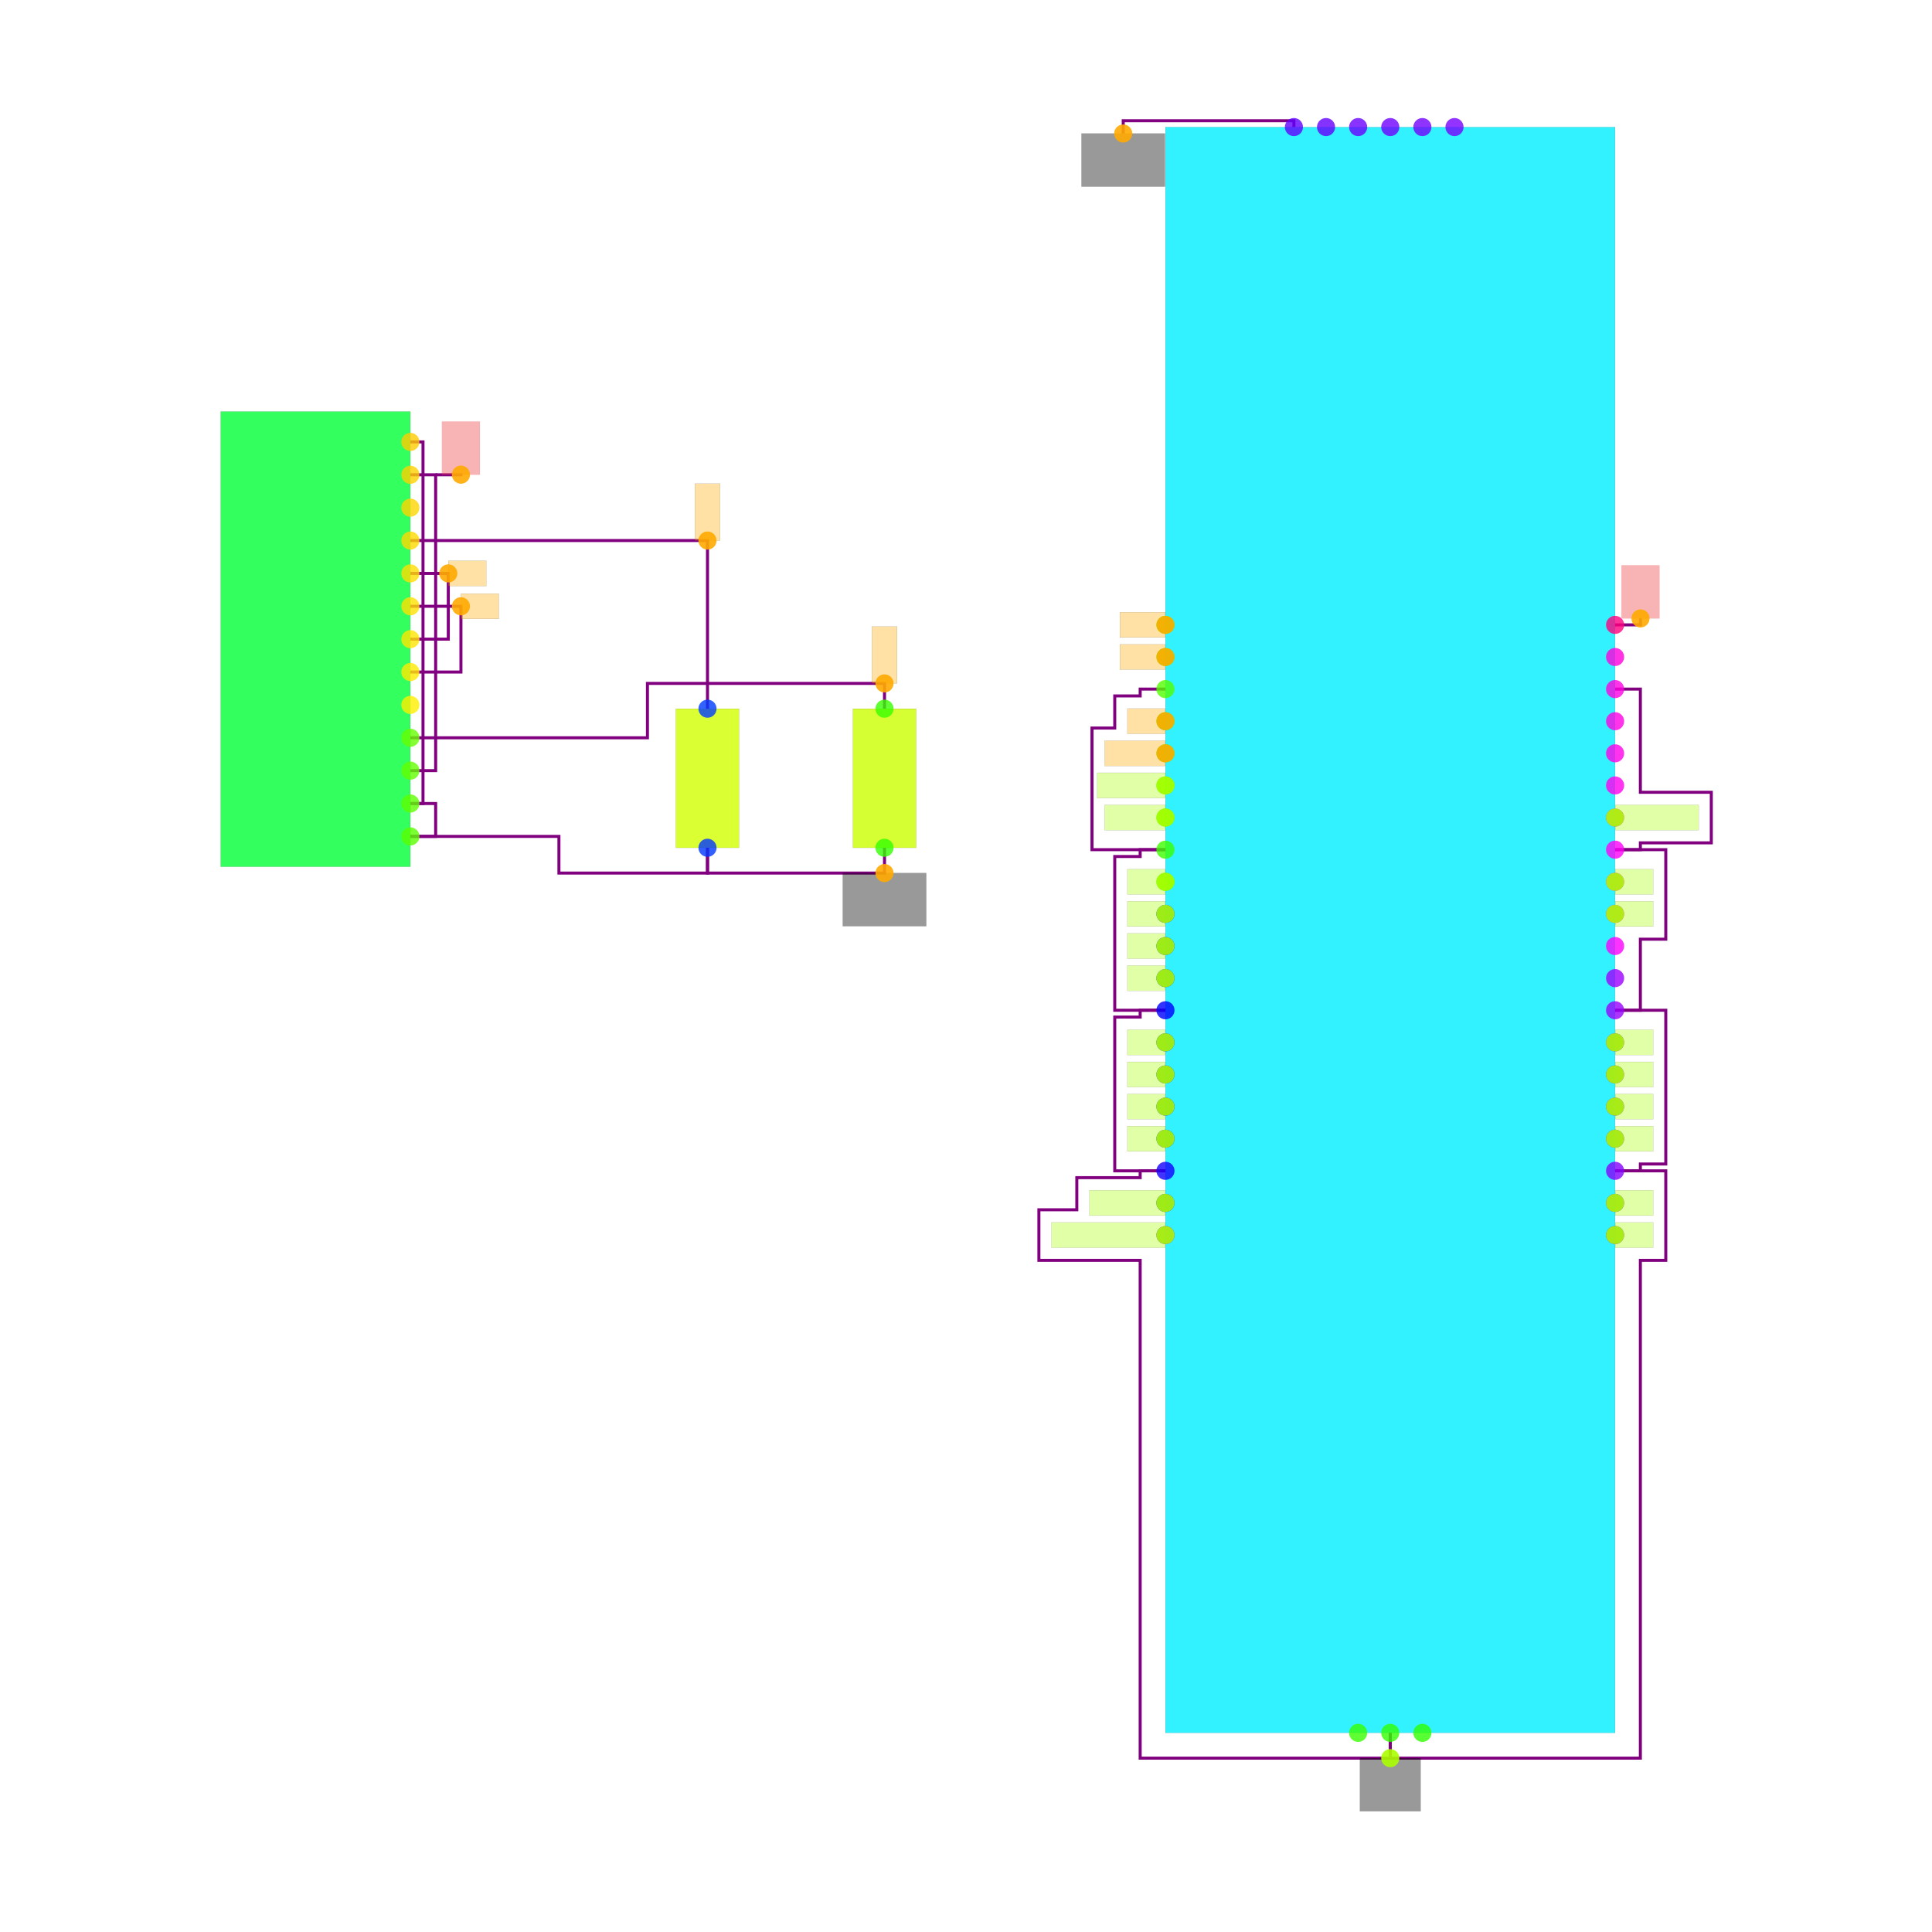
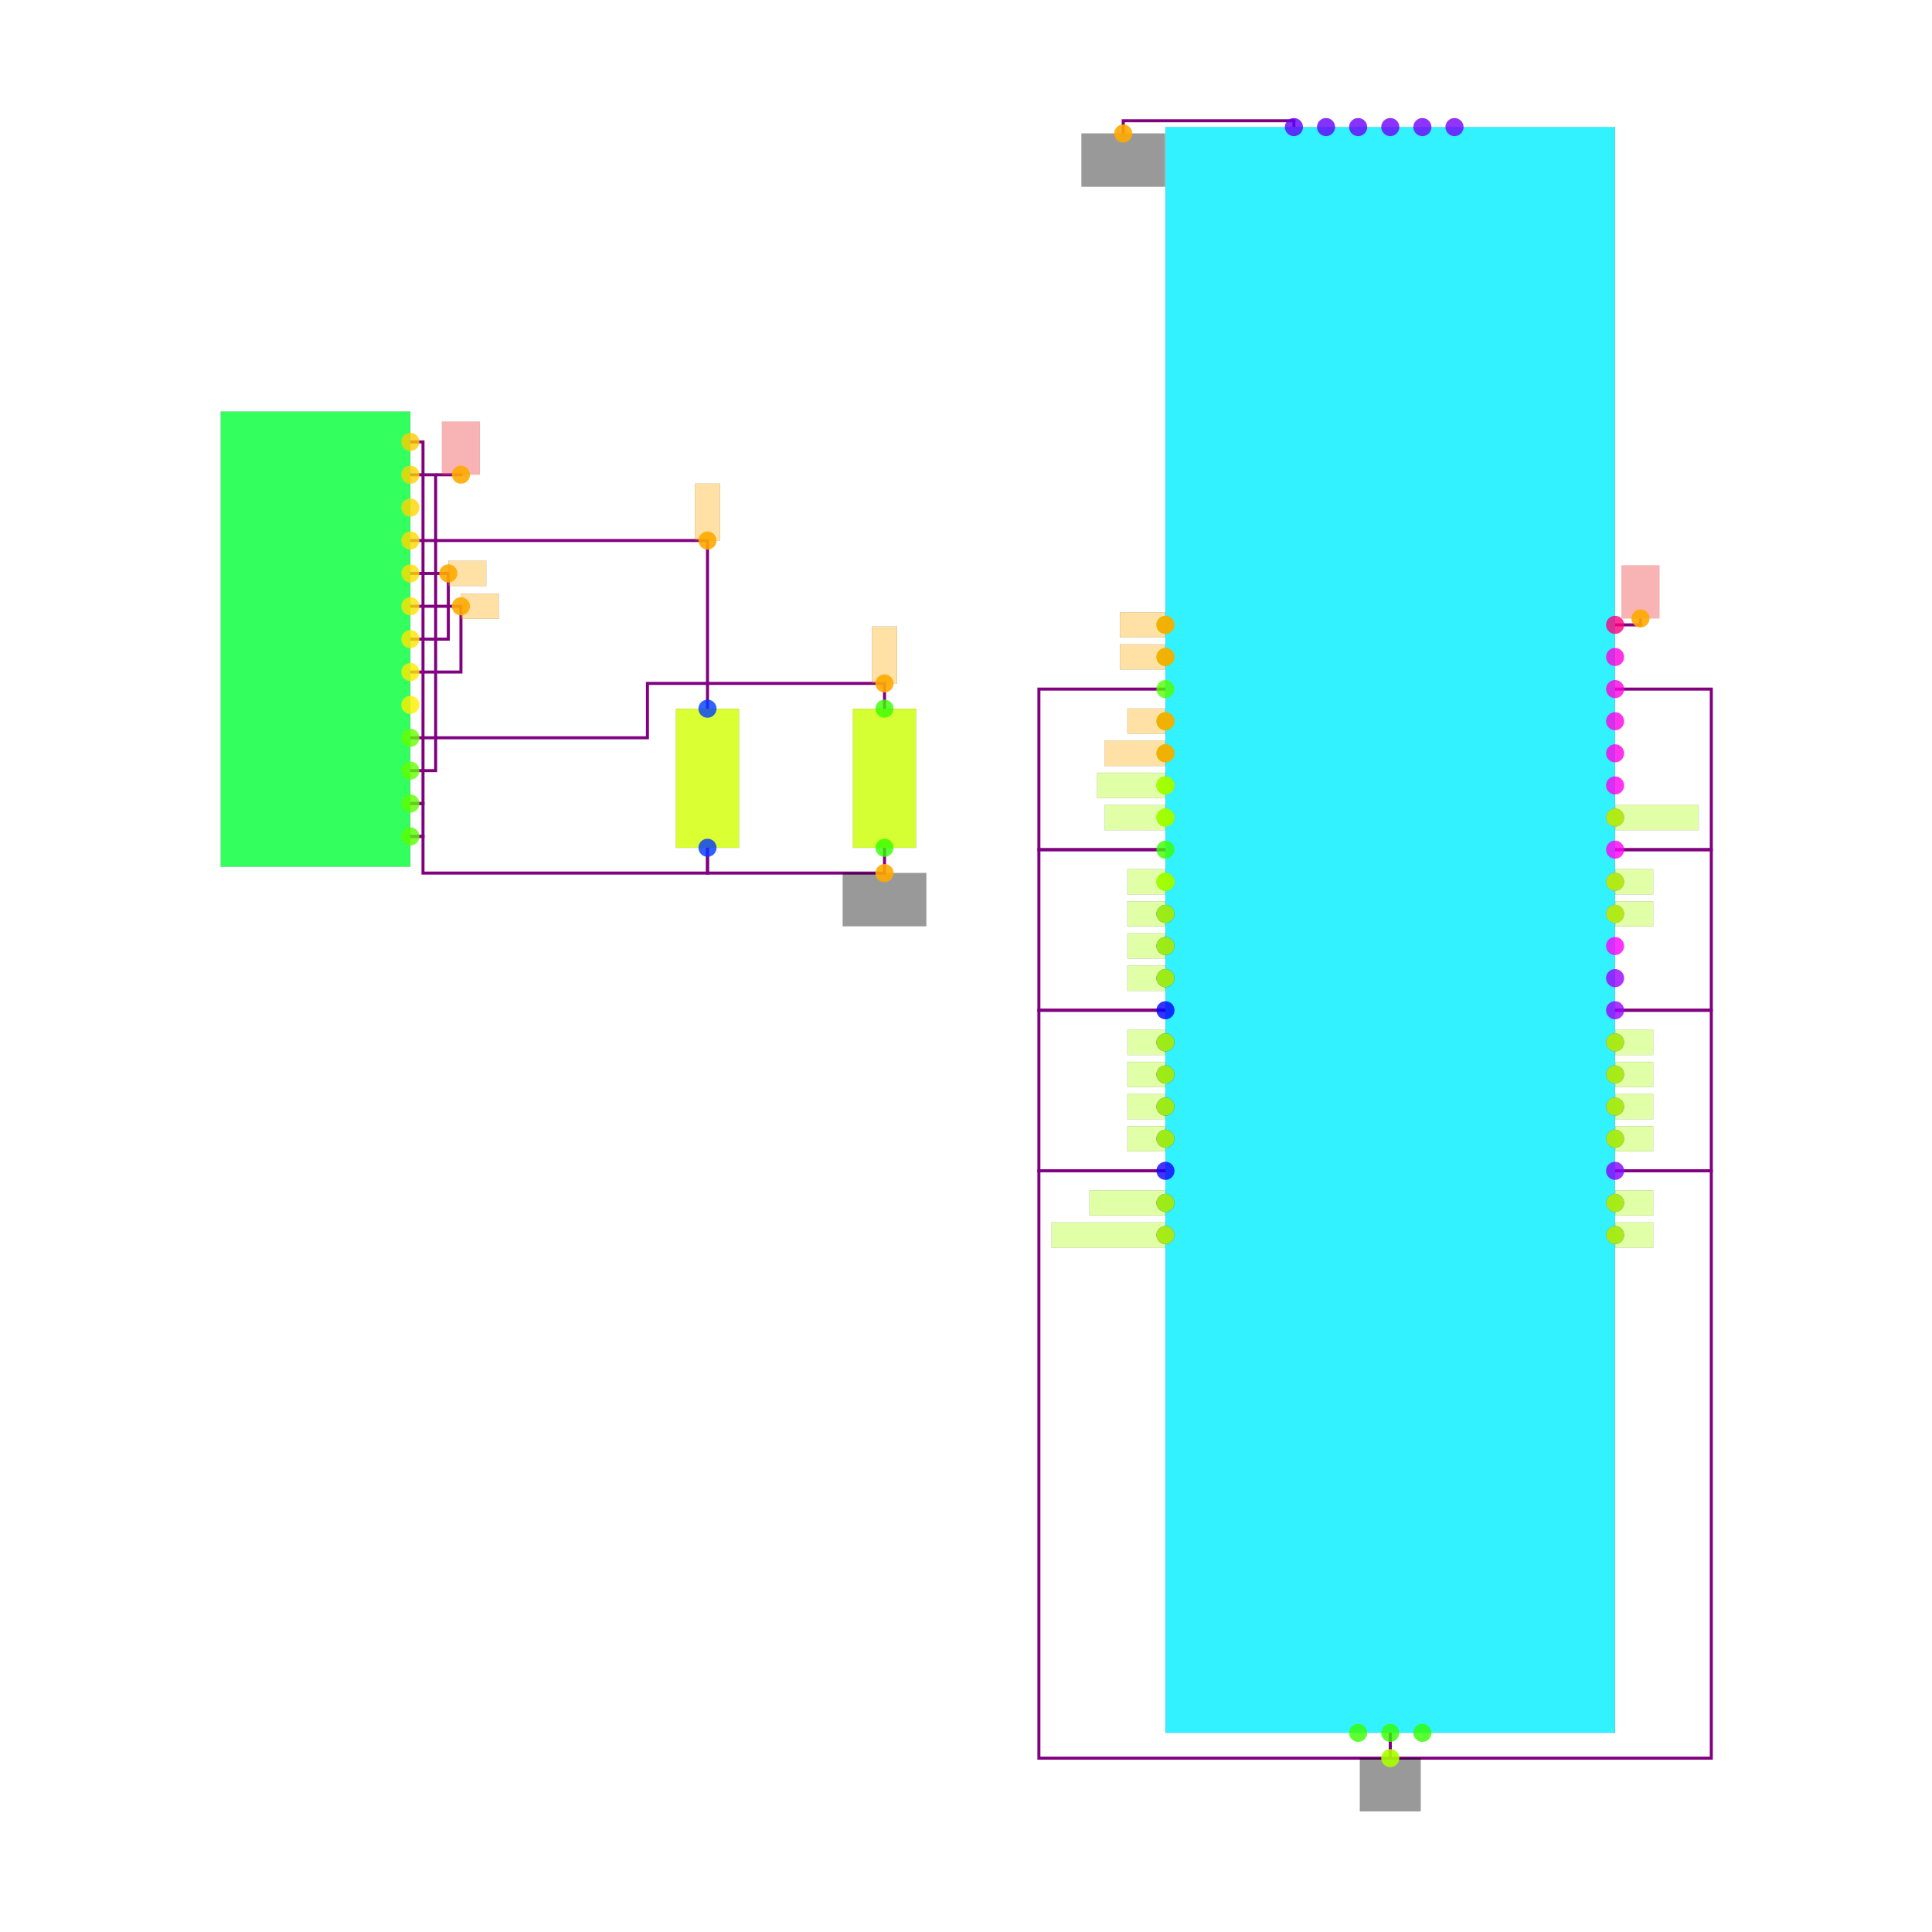
<svg xmlns="http://www.w3.org/2000/svg" width="640" height="640" viewBox="0 0 640 640">
  <rect width="100%" height="100%" fill="white" />
  <g>
    <polyline data-points="-7.75,3.08 -5.4,3.08 -5.4,1.75" data-type="line" data-label="" points="135.937,179.058 234.366,179.058 234.366,234.764" fill="none" stroke="purple" stroke-width="1px" />
  </g>
  <g>
    <polyline data-points="-7.75,1.52 -5.875,1.52 -5.875,1.95 -4,1.95 -4,1.75" data-type="line" data-label="" points="135.937,244.398 214.471,244.398 214.471,226.387 293.005,226.387 293.005,234.764" fill="none" stroke="purple" stroke-width="1px" />
  </g>
  <g>
    <polyline data-points="-4,0.6499999999999999 -4,0.44999999999999973 -5.4,0.44999999999999973 -5.4,0.6499999999999999" data-type="line" data-label="" points="293.005,280.838 293.005,289.215 234.366,289.215 234.366,280.838" fill="none" stroke="purple" stroke-width="1px" />
  </g>
  <g>
-     <polyline data-points="-7.75,0.74 -6.575,0.74 -6.575,0.4499999999999999 -5.4,0.4499999999999999 -5.4,0.6499999999999999" data-type="line" data-label="" points="135.937,277.068 185.152,277.068 185.152,289.215 234.366,289.215 234.366,280.838" fill="none" stroke="purple" stroke-width="1px" />
-   </g>
-   <g>
-     <polyline data-points="-7.75,1 -7.55,1 -7.55,0.74 -7.75,0.74" data-type="line" data-label="" points="135.937,266.178 144.314,266.178 144.314,277.068 135.937,277.068" fill="none" stroke="purple" stroke-width="1px" />
+     <polyline data-points="-7.75,0.74 -7.65,0.74 -7.65,0.4499999999999999 -5.4,0.4499999999999999 -5.4,0.6499999999999999" data-type="line" data-label="" points="135.937,277.068 140.126,277.068 140.126,289.215 234.366,289.215 234.366,280.838" fill="none" stroke="purple" stroke-width="1px" />
+   </g>
+   <g>
+     <polyline data-points="-7.75,1 -7.65,1 -7.65,0.74 -7.75,0.74" data-type="line" data-label="" points="135.937,266.178 140.126,266.178 140.126,277.068 135.937,277.068" fill="none" stroke="purple" stroke-width="1px" />
  </g>
  <g>
    <polyline data-points="-7.75,3.86 -7.65,3.86 -7.65,1 -7.75,1" data-type="line" data-label="" points="135.937,146.387 140.126,146.387 140.126,266.178 135.937,266.178" fill="none" stroke="purple" stroke-width="1px" />
  </g>
  <g>
    <polyline data-points="-7.75,3.6 -7.55,3.6 -7.55,1.26 -7.75,1.26" data-type="line" data-label="" points="135.937,157.277 144.314,157.277 144.314,255.288 135.937,255.288" fill="none" stroke="purple" stroke-width="1px" />
  </g>
  <g>
    <polyline data-points="-7.75,2.82 -7.45,2.82 -7.45,2.3 -7.75,2.3" data-type="line" data-label="" points="135.937,189.948 148.503,189.948 148.503,211.728 135.937,211.728" fill="none" stroke="purple" stroke-width="1px" />
  </g>
  <g>
    <polyline data-points="-7.75,2.56 -7.3500000000000005,2.56 -7.3500000000000005,2.04 -7.75,2.04" data-type="line" data-label="" points="135.937,200.838 152.691,200.838 152.691,222.618 135.937,222.618" fill="none" stroke="purple" stroke-width="1px" />
  </g>
  <g>
-     <polyline data-points="-1.778,-1.905 -2.179,-1.905 -2.179,-0.6890000000000001 -1.978,-0.6890000000000001 -1.978,-0.635 -1.778,-0.635" data-type="line" data-label="" points="386.073,387.853 369.277,387.853 369.277,336.921 377.696,336.921 377.696,334.66 386.073,334.66" fill="none" stroke="purple" stroke-width="1px" />
-   </g>
-   <g>
-     <polyline data-points="-1.778,0.635 -1.978,0.635 -1.978,0.581 -2.179,0.581 -2.179,-0.635 -1.778,-0.635" data-type="line" data-label="" points="386.073,281.466 377.696,281.466 377.696,283.728 369.277,283.728 369.277,334.66 386.073,334.66" fill="none" stroke="purple" stroke-width="1px" />
-   </g>
-   <g>
-     <polyline data-points="-1.778,1.905 -1.978,1.905 -1.978,1.8510000000000002 -2.179,1.8510000000000002 -2.179,1.5970000000000002 -2.3589999999999995,1.5970000000000002 -2.3589999999999995,0.635 -1.778,0.635" data-type="line" data-label="" points="386.073,228.272 377.696,228.272 377.696,230.534 369.277,230.534 369.277,241.173 361.738,241.173 361.738,281.466 386.073,281.466" fill="none" stroke="purple" stroke-width="1px" />
-   </g>
-   <g>
-     <polyline data-points="0,-6.35 0,-6.55 -1.978,-6.55 -1.978,-2.613 -2.7790000000000004,-2.613 -2.7790000000000004,-2.2129999999999996 -2.4789999999999996,-2.2129999999999996 -2.4789999999999996,-1.9589999999999996 -1.978,-1.9589999999999996 -1.978,-1.905 -1.778,-1.905" data-type="line" data-label="" points="460.545,574.031 460.545,582.408 377.696,582.408 377.696,417.508 344.147,417.508 344.147,400.754 356.712,400.754 356.712,390.115 377.696,390.115 377.696,387.853 386.073,387.853" fill="none" stroke="purple" stroke-width="1px" />
-   </g>
-   <g>
-     <polyline data-points="1.7780000000000005,-1.9050000000000011 2.179,-1.9050000000000011 2.179,-2.613 1.9779999999999998,-2.613 1.9779999999999998,-6.55 0,-6.55 0,-6.35" data-type="line" data-label="" points="535.016,387.853 551.812,387.853 551.812,417.508 543.393,417.508 543.393,582.408 460.545,582.408 460.545,574.031" fill="none" stroke="purple" stroke-width="1px" />
-   </g>
-   <g>
-     <polyline data-points="1.778,-0.635 2.179,-0.635 2.179,-1.8510000000000002 1.978,-1.8510000000000002 1.978,-1.905 1.778,-1.905" data-type="line" data-label="" points="535.016,334.66 551.812,334.66 551.812,385.592 543.393,385.592 543.393,387.853 535.016,387.853" fill="none" stroke="purple" stroke-width="1px" />
-   </g>
-   <g>
-     <polyline data-points="1.778,0.635 2.179,0.635 2.179,-0.07300000000000001 1.978,-0.07300000000000001 1.978,-0.635 1.778,-0.635" data-type="line" data-label="" points="535.016,281.466 551.812,281.466 551.812,311.12 543.393,311.12 543.393,334.66 535.016,334.66" fill="none" stroke="purple" stroke-width="1px" />
-   </g>
-   <g>
-     <polyline data-points="1.778,1.905 1.978,1.905 1.978,1.089 2.539,1.089 2.539,0.6890000000000001 1.978,0.6890000000000001 1.978,0.635 1.778,0.635" data-type="line" data-label="" points="535.016,228.272 543.393,228.272 543.393,262.45 566.89,262.45 566.89,279.204 543.393,279.204 543.393,281.466 535.016,281.466" fill="none" stroke="purple" stroke-width="1px" />
+     <polyline data-points="-1.778,-1.905 -2.7790000000000004,-1.905 -2.7790000000000004,-0.635 -1.778,-0.635" data-type="line" data-label="" points="386.073,387.853 344.147,387.853 344.147,334.66 386.073,334.66" fill="none" stroke="purple" stroke-width="1px" />
+   </g>
+   <g>
+     <polyline data-points="-1.778,0.635 -2.7790000000000004,0.635 -2.7790000000000004,-0.635 -1.778,-0.635" data-type="line" data-label="" points="386.073,281.466 344.147,281.466 344.147,334.66 386.073,334.66" fill="none" stroke="purple" stroke-width="1px" />
+   </g>
+   <g>
+     <polyline data-points="-1.778,1.905 -2.7790000000000004,1.905 -2.7790000000000004,0.635 -1.778,0.635" data-type="line" data-label="" points="386.073,228.272 344.147,228.272 344.147,281.466 386.073,281.466" fill="none" stroke="purple" stroke-width="1px" />
+   </g>
+   <g>
+     <polyline data-points="0,-6.35 0,-6.55 -2.7790000000000004,-6.55 -2.7790000000000004,-1.905 -1.778,-1.905" data-type="line" data-label="" points="460.545,574.031 460.545,582.408 344.147,582.408 344.147,387.853 386.073,387.853" fill="none" stroke="purple" stroke-width="1px" />
+   </g>
+   <g>
+     <polyline data-points="1.7780000000000005,-1.9050000000000011 2.539,-1.9050000000000011 2.539,-6.55 0,-6.55 0,-6.35" data-type="line" data-label="" points="535.016,387.853 566.89,387.853 566.89,582.408 460.545,582.408 460.545,574.031" fill="none" stroke="purple" stroke-width="1px" />
+   </g>
+   <g>
+     <polyline data-points="1.778,-0.635 2.539,-0.635 2.539,-1.905 1.778,-1.905" data-type="line" data-label="" points="535.016,334.66 566.89,334.66 566.89,387.853 535.016,387.853" fill="none" stroke="purple" stroke-width="1px" />
+   </g>
+   <g>
+     <polyline data-points="1.778,0.635 2.539,0.635 2.539,-0.635 1.778,-0.635" data-type="line" data-label="" points="535.016,281.466 566.89,281.466 566.89,334.66 535.016,334.66" fill="none" stroke="purple" stroke-width="1px" />
+   </g>
+   <g>
+     <polyline data-points="1.778,1.905 2.539,1.905 2.539,0.635 1.778,0.635" data-type="line" data-label="" points="535.016,228.272 566.89,228.272 566.89,281.466 535.016,281.466" fill="none" stroke="purple" stroke-width="1px" />
  </g>
  <g>
    <polyline data-points="-7.55,3.6 -7.35,3.6 -7.35,3.601" data-type="line" data-label="" points="144.314,157.277 152.691,157.277 152.691,157.236" fill="none" stroke="purple" stroke-width="1px" />
  </g>
  <g>
    <polyline data-points="1.778,2.413 1.9789999999999999,2.413 1.9789999999999999,2.4639999999999995" data-type="line" data-label="" points="535.016,206.995 543.435,206.995 543.435,204.859" fill="none" stroke="purple" stroke-width="1px" />
  </g>
  <g>
    <polyline data-points="-0.762,6.35 -0.762,6.3999999999999995 -2.112,6.3999999999999995 -2.112,6.2989999999999995" data-type="line" data-label="" points="428.628,42.094 428.628,40 372.084,40 372.084,44.23" fill="none" stroke="purple" stroke-width="1px" />
  </g>
  <g>
    <rect data-type="rect" data-label="J2" data-x="0" data-y="0" x="386.073" y="42.094" width="148.942" height="531.937" fill="hsl(184, 100%, 50%, 0.8)" stroke="black" stroke-width="0.024" />
  </g>
  <g>
    <rect data-type="rect" data-label="USB1" data-x="-8.5" data-y="2.3" x="73.11" y="136.335" width="62.827" height="150.785" fill="hsl(133, 100%, 50%, 0.8)" stroke="black" stroke-width="0.024" />
  </g>
  <g>
    <rect data-type="rect" data-label="R1" data-x="-5.4" data-y="1.2" x="223.895" y="234.764" width="20.942" height="46.073" fill="hsl(71, 100%, 50%, 0.8)" stroke="black" stroke-width="0.024" />
  </g>
  <g>
    <rect data-type="rect" data-label="R2" data-x="-4" data-y="1.2" x="282.534" y="234.764" width="20.942" height="46.073" fill="hsl(72, 100%, 50%, 0.8)" stroke="black" stroke-width="0.024" />
  </g>
  <g>
    <rect data-type="rect" data-label="netId: SDA globalConnNetId: connectivity_net6" data-x="-1.9589999999999999" data-y="2.413" x="370.953" y="202.806" width="15.079" height="8.377" fill="hsl(40, 100%, 50%, 0.35)" stroke="black" stroke-width="0.024" />
  </g>
  <g>
    <rect data-type="rect" data-label="netId: SCL globalConnNetId: connectivity_net7" data-x="-1.9589999999999999" data-y="2.159" x="370.953" y="213.445" width="15.079" height="8.377" fill="hsl(40, 100%, 50%, 0.35)" stroke="black" stroke-width="0.024" />
  </g>
  <g>
    <rect data-type="rect" data-label="netId: GND globalConnNetId: connectivity_net31" data-x="0" data-y="-6.76" x="450.492" y="582.408" width="20.105" height="17.592" fill="#00000066" stroke="#000000" stroke-width="0.024" />
  </g>
  <g>
    <rect data-type="rect" data-label="netId: UP globalConnNetId: connectivity_net8" data-x="-1.9289999999999998" data-y="1.651" x="373.466" y="234.723" width="12.565" height="8.377" fill="hsl(40, 100%, 50%, 0.35)" stroke="black" stroke-width="0.024" />
  </g>
  <g>
    <rect data-type="rect" data-label="netId: DOWN globalConnNetId: connectivity_net9" data-x="-2.0189999999999997" data-y="1.397" x="365.927" y="245.361" width="20.105" height="8.377" fill="hsl(40, 100%, 50%, 0.35)" stroke="black" stroke-width="0.024" />
  </g>
  <g>
    <rect data-type="rect" data-label="netId: RIGHT globalConnNetId: connectivity_net10" data-x="-2.049" data-y="1.143" x="363.414" y="256" width="22.618" height="8.377" fill="hsl(80, 100%, 50%, 0.35)" stroke="black" stroke-width="0.024" />
  </g>
  <g>
    <rect data-type="rect" data-label="netId: LEFT globalConnNetId: connectivity_net11" data-x="-2.0189999999999997" data-y="0.889" x="365.927" y="266.639" width="20.105" height="8.377" fill="hsl(80, 100%, 50%, 0.35)" stroke="black" stroke-width="0.024" />
  </g>
  <g>
    <rect data-type="rect" data-label="netId: B1 globalConnNetId: connectivity_net12" data-x="-1.9289999999999998" data-y="0.381" x="373.466" y="287.916" width="12.565" height="8.377" fill="hsl(80, 100%, 50%, 0.35)" stroke="black" stroke-width="0.024" />
  </g>
  <g>
    <rect data-type="rect" data-label="netId: B2 globalConnNetId: connectivity_net13" data-x="-1.9289999999999998" data-y="0.127" x="373.466" y="298.555" width="12.565" height="8.377" fill="hsl(80, 100%, 50%, 0.35)" stroke="black" stroke-width="0.024" />
  </g>
  <g>
    <rect data-type="rect" data-label="netId: R2 globalConnNetId: connectivity_net14" data-x="-1.9289999999999998" data-y="-0.127" x="373.466" y="309.194" width="12.565" height="8.377" fill="hsl(80, 100%, 50%, 0.35)" stroke="black" stroke-width="0.024" />
  </g>
  <g>
    <rect data-type="rect" data-label="netId: L2 globalConnNetId: connectivity_net15" data-x="-1.9289999999999998" data-y="-0.381" x="373.466" y="319.832" width="12.565" height="8.377" fill="hsl(80, 100%, 50%, 0.35)" stroke="black" stroke-width="0.024" />
  </g>
  <g>
    <rect data-type="rect" data-label="netId: B3 globalConnNetId: connectivity_net16" data-x="-1.9289999999999998" data-y="-0.889" x="373.466" y="341.11" width="12.565" height="8.377" fill="hsl(80, 100%, 50%, 0.35)" stroke="black" stroke-width="0.024" />
  </g>
  <g>
    <rect data-type="rect" data-label="netId: B4 globalConnNetId: connectivity_net17" data-x="-1.9289999999999998" data-y="-1.143" x="373.466" y="351.749" width="12.565" height="8.377" fill="hsl(80, 100%, 50%, 0.35)" stroke="black" stroke-width="0.024" />
  </g>
  <g>
    <rect data-type="rect" data-label="netId: R1 globalConnNetId: connectivity_net18" data-x="-1.9289999999999998" data-y="-1.397" x="373.466" y="362.387" width="12.565" height="8.377" fill="hsl(80, 100%, 50%, 0.35)" stroke="black" stroke-width="0.024" />
  </g>
  <g>
    <rect data-type="rect" data-label="netId: L1 globalConnNetId: connectivity_net19" data-x="-1.9289999999999998" data-y="-1.651" x="373.466" y="373.026" width="12.565" height="8.377" fill="hsl(80, 100%, 50%, 0.35)" stroke="black" stroke-width="0.024" />
  </g>
  <g>
    <rect data-type="rect" data-label="netId: TURBO globalConnNetId: connectivity_net20" data-x="-2.0789999999999997" data-y="-2.159" x="360.901" y="394.304" width="25.131" height="8.377" fill="hsl(80, 100%, 50%, 0.35)" stroke="black" stroke-width="0.024" />
  </g>
  <g>
    <rect data-type="rect" data-label="netId: LED-TURBO globalConnNetId: connectivity_net21" data-x="-2.229" data-y="-2.413" x="348.335" y="404.942" width="37.696" height="8.377" fill="hsl(80, 100%, 50%, 0.35)" stroke="black" stroke-width="0.024" />
  </g>
  <g>
    <rect data-type="rect" data-label="netId: S1 globalConnNetId: connectivity_net22" data-x="1.9289999999999998" data-y="-2.413" x="535.058" y="404.942" width="12.565" height="8.377" fill="hsl(80, 100%, 50%, 0.35)" stroke="black" stroke-width="0.024" />
  </g>
  <g>
    <rect data-type="rect" data-label="netId: S2 globalConnNetId: connectivity_net23" data-x="1.9289999999999998" data-y="-2.159" x="535.058" y="394.304" width="12.565" height="8.377" fill="hsl(80, 100%, 50%, 0.35)" stroke="black" stroke-width="0.024" />
  </g>
  <g>
    <rect data-type="rect" data-label="netId: L3 globalConnNetId: connectivity_net24" data-x="1.9289999999999998" data-y="-1.651" x="535.058" y="373.026" width="12.565" height="8.377" fill="hsl(80, 100%, 50%, 0.35)" stroke="black" stroke-width="0.024" />
  </g>
  <g>
    <rect data-type="rect" data-label="netId: R3 globalConnNetId: connectivity_net25" data-x="1.9289999999999998" data-y="-1.397" x="535.058" y="362.387" width="12.565" height="8.377" fill="hsl(80, 100%, 50%, 0.35)" stroke="black" stroke-width="0.024" />
  </g>
  <g>
    <rect data-type="rect" data-label="netId: A1 globalConnNetId: connectivity_net26" data-x="1.9289999999999998" data-y="-1.143" x="535.058" y="351.749" width="12.565" height="8.377" fill="hsl(80, 100%, 50%, 0.35)" stroke="black" stroke-width="0.024" />
  </g>
  <g>
    <rect data-type="rect" data-label="netId: A2 globalConnNetId: connectivity_net27" data-x="1.9289999999999998" data-y="-0.889" x="535.058" y="341.11" width="12.565" height="8.377" fill="hsl(80, 100%, 50%, 0.35)" stroke="black" stroke-width="0.024" />
  </g>
  <g>
    <rect data-type="rect" data-label="netId: R5 globalConnNetId: connectivity_net28" data-x="1.9289999999999998" data-y="0.127" x="535.058" y="298.555" width="12.565" height="8.377" fill="hsl(80, 100%, 50%, 0.35)" stroke="black" stroke-width="0.024" />
  </g>
  <g>
    <rect data-type="rect" data-label="netId: L5 globalConnNetId: connectivity_net29" data-x="1.9289999999999998" data-y="0.381" x="535.058" y="287.916" width="12.565" height="8.377" fill="hsl(80, 100%, 50%, 0.35)" stroke="black" stroke-width="0.024" />
  </g>
  <g>
    <rect data-type="rect" data-label="netId: LED-RGB globalConnNetId: connectivity_net30" data-x="2.109" data-y="0.889" x="535.058" y="266.639" width="27.644" height="8.377" fill="hsl(80, 100%, 50%, 0.35)" stroke="black" stroke-width="0.024" />
  </g>
  <g>
    <rect data-type="rect" data-label="netId: V5 globalConnNetId: connectivity_net3" data-x="-7.35" data-y="3.811" x="146.408" y="139.644" width="12.565" height="17.592" fill="#ef444466" stroke="#ef4444" stroke-width="0.024" />
  </g>
  <g>
    <rect data-type="rect" data-label="netId: V5 globalConnNetId: connectivity_net3" data-x="1.9789999999999999" data-y="2.6739999999999995" x="537.152" y="187.267" width="12.565" height="17.592" fill="#ef444466" stroke="#ef4444" stroke-width="0.024" />
  </g>
  <g>
    <rect data-type="rect" data-label="netId: GNDPWR globalConnNetId: connectivity_net2" data-x="-4" data-y="0.23999999999999974" x="279.183" y="289.215" width="27.644" height="17.592" fill="#00000066" stroke="#000000" stroke-width="0.024" />
  </g>
  <g>
    <rect data-type="rect" data-label="netId: GNDPWR globalConnNetId: connectivity_net2" data-x="-2.112" data-y="6.0889999999999995" x="358.262" y="44.23" width="27.644" height="17.592" fill="#00000066" stroke="#000000" stroke-width="0.024" />
  </g>
  <g>
    <rect data-type="rect" data-label="netId: USB1.CC1 to R1.1 globalConnNetId: connectivity_net0" data-x="-5.4" data-y="3.305" x="230.178" y="160.209" width="8.377" height="18.848" fill="hsl(40, 100%, 50%, 0.35)" stroke="black" stroke-width="0.024" />
  </g>
  <g>
    <rect data-type="rect" data-label="netId: D- globalConnNetId: connectivity_net4" data-x="-7.3" data-y="2.82" x="148.503" y="185.759" width="12.565" height="8.377" fill="hsl(40, 100%, 50%, 0.35)" stroke="black" stroke-width="0.024" />
  </g>
  <g>
    <rect data-type="rect" data-label="netId: D+ globalConnNetId: connectivity_net5" data-x="-7.2" data-y="2.56" x="152.691" y="196.649" width="12.565" height="8.377" fill="hsl(40, 100%, 50%, 0.35)" stroke="black" stroke-width="0.024" />
  </g>
  <g>
    <rect data-type="rect" data-label="netId: USB1.CC2 to R2.1 globalConnNetId: connectivity_net1" data-x="-4" data-y="2.175" x="288.817" y="207.539" width="8.377" height="18.848" fill="hsl(40, 100%, 50%, 0.35)" stroke="black" stroke-width="0.024" />
  </g>
  <g>
    <circle data-type="point" data-label="J2.1 x-" data-x="-1.778" data-y="2.413" cx="386.073" cy="206.995" r="3" fill="hsl(99, 100%, 50%, 0.8)" />
  </g>
  <g>
    <circle data-type="point" data-label="J2.2 x-" data-x="-1.778" data-y="2.159" cx="386.073" cy="217.634" r="3" fill="hsl(100, 100%, 50%, 0.8)" />
  </g>
  <g>
    <circle data-type="point" data-label="J2.3 x-" data-x="-1.778" data-y="1.905" cx="386.073" cy="228.272" r="3" fill="hsl(101, 100%, 50%, 0.8)" />
  </g>
  <g>
    <circle data-type="point" data-label="J2.4 x-" data-x="-1.778" data-y="1.651" cx="386.073" cy="238.911" r="3" fill="hsl(102, 100%, 50%, 0.8)" />
  </g>
  <g>
    <circle data-type="point" data-label="J2.5 x-" data-x="-1.778" data-y="1.397" cx="386.073" cy="249.55" r="3" fill="hsl(103, 100%, 50%, 0.8)" />
  </g>
  <g>
    <circle data-type="point" data-label="J2.6 x-" data-x="-1.778" data-y="1.143" cx="386.073" cy="260.188" r="3" fill="hsl(104, 100%, 50%, 0.8)" />
  </g>
  <g>
    <circle data-type="point" data-label="J2.7 x-" data-x="-1.778" data-y="0.889" cx="386.073" cy="270.827" r="3" fill="hsl(105, 100%, 50%, 0.8)" />
  </g>
  <g>
    <circle data-type="point" data-label="J2.8 x-" data-x="-1.778" data-y="0.635" cx="386.073" cy="281.466" r="3" fill="hsl(106, 100%, 50%, 0.8)" />
  </g>
  <g>
    <circle data-type="point" data-label="J2.9 x-" data-x="-1.778" data-y="0.381" cx="386.073" cy="292.105" r="3" fill="hsl(107, 100%, 50%, 0.8)" />
  </g>
  <g>
    <circle data-type="point" data-label="J2.10 x-" data-x="-1.778" data-y="0.127" cx="386.073" cy="302.743" r="3" fill="hsl(237, 100%, 50%, 0.8)" />
  </g>
  <g>
    <circle data-type="point" data-label="J2.11 x-" data-x="-1.778" data-y="-0.127" cx="386.073" cy="313.382" r="3" fill="hsl(238, 100%, 50%, 0.8)" />
  </g>
  <g>
    <circle data-type="point" data-label="J2.12 x-" data-x="-1.778" data-y="-0.381" cx="386.073" cy="324.021" r="3" fill="hsl(239, 100%, 50%, 0.8)" />
  </g>
  <g>
    <circle data-type="point" data-label="J2.13 x-" data-x="-1.778" data-y="-0.635" cx="386.073" cy="334.66" r="3" fill="hsl(240, 100%, 50%, 0.8)" />
  </g>
  <g>
    <circle data-type="point" data-label="J2.14 x-" data-x="-1.778" data-y="-0.889" cx="386.073" cy="345.298" r="3" fill="hsl(241, 100%, 50%, 0.8)" />
  </g>
  <g>
    <circle data-type="point" data-label="J2.15 x-" data-x="-1.778" data-y="-1.143" cx="386.073" cy="355.937" r="3" fill="hsl(242, 100%, 50%, 0.8)" />
  </g>
  <g>
    <circle data-type="point" data-label="J2.16 x-" data-x="-1.778" data-y="-1.397" cx="386.073" cy="366.576" r="3" fill="hsl(243, 100%, 50%, 0.8)" />
  </g>
  <g>
    <circle data-type="point" data-label="J2.17 x-" data-x="-1.778" data-y="-1.651" cx="386.073" cy="377.215" r="3" fill="hsl(244, 100%, 50%, 0.8)" />
  </g>
  <g>
    <circle data-type="point" data-label="J2.18 x-" data-x="-1.778" data-y="-1.905" cx="386.073" cy="387.853" r="3" fill="hsl(245, 100%, 50%, 0.8)" />
  </g>
  <g>
    <circle data-type="point" data-label="J2.19 x-" data-x="-1.778" data-y="-2.159" cx="386.073" cy="398.492" r="3" fill="hsl(246, 100%, 50%, 0.8)" />
  </g>
  <g>
    <circle data-type="point" data-label="J2.20 x-" data-x="-1.778" data-y="-2.413" cx="386.073" cy="409.131" r="3" fill="hsl(268, 100%, 50%, 0.8)" />
  </g>
  <g>
    <circle data-type="point" data-label="J2.21 x+" data-x="1.778" data-y="-2.413" cx="535.016" cy="409.131" r="3" fill="hsl(269, 100%, 50%, 0.8)" />
  </g>
  <g>
    <circle data-type="point" data-label="J2.22 x+" data-x="1.778" data-y="-2.159" cx="535.016" cy="398.492" r="3" fill="hsl(270, 100%, 50%, 0.8)" />
  </g>
  <g>
    <circle data-type="point" data-label="J2.23 x+" data-x="1.778" data-y="-1.905" cx="535.016" cy="387.853" r="3" fill="hsl(271, 100%, 50%, 0.8)" />
  </g>
  <g>
    <circle data-type="point" data-label="J2.24 x+" data-x="1.778" data-y="-1.651" cx="535.016" cy="377.215" r="3" fill="hsl(272, 100%, 50%, 0.8)" />
  </g>
  <g>
    <circle data-type="point" data-label="J2.25 x+" data-x="1.778" data-y="-1.397" cx="535.016" cy="366.576" r="3" fill="hsl(273, 100%, 50%, 0.8)" />
  </g>
  <g>
    <circle data-type="point" data-label="J2.26 x+" data-x="1.778" data-y="-1.143" cx="535.016" cy="355.937" r="3" fill="hsl(274, 100%, 50%, 0.8)" />
  </g>
  <g>
    <circle data-type="point" data-label="J2.27 x+" data-x="1.778" data-y="-0.889" cx="535.016" cy="345.298" r="3" fill="hsl(275, 100%, 50%, 0.8)" />
  </g>
  <g>
    <circle data-type="point" data-label="J2.28 x+" data-x="1.778" data-y="-0.635" cx="535.016" cy="334.66" r="3" fill="hsl(276, 100%, 50%, 0.8)" />
  </g>
  <g>
    <circle data-type="point" data-label="J2.29 x+" data-x="1.778" data-y="-0.381" cx="535.016" cy="324.021" r="3" fill="hsl(277, 100%, 50%, 0.8)" />
  </g>
  <g>
    <circle data-type="point" data-label="J2.30 x+" data-x="1.778" data-y="-0.127" cx="535.016" cy="313.382" r="3" fill="hsl(299, 100%, 50%, 0.8)" />
  </g>
  <g>
    <circle data-type="point" data-label="J2.31 x+" data-x="1.778" data-y="0.127" cx="535.016" cy="302.743" r="3" fill="hsl(300, 100%, 50%, 0.8)" />
  </g>
  <g>
    <circle data-type="point" data-label="J2.32 x+" data-x="1.778" data-y="0.381" cx="535.016" cy="292.105" r="3" fill="hsl(301, 100%, 50%, 0.8)" />
  </g>
  <g>
    <circle data-type="point" data-label="J2.33 x+" data-x="1.778" data-y="0.635" cx="535.016" cy="281.466" r="3" fill="hsl(302, 100%, 50%, 0.8)" />
  </g>
  <g>
    <circle data-type="point" data-label="J2.34 x+" data-x="1.778" data-y="0.889" cx="535.016" cy="270.827" r="3" fill="hsl(303, 100%, 50%, 0.8)" />
  </g>
  <g>
    <circle data-type="point" data-label="J2.35 x+" data-x="1.778" data-y="1.143" cx="535.016" cy="260.188" r="3" fill="hsl(304, 100%, 50%, 0.8)" />
  </g>
  <g>
    <circle data-type="point" data-label="J2.36 x+" data-x="1.778" data-y="1.397" cx="535.016" cy="249.55" r="3" fill="hsl(305, 100%, 50%, 0.8)" />
  </g>
  <g>
    <circle data-type="point" data-label="J2.37 x+" data-x="1.778" data-y="1.651" cx="535.016" cy="238.911" r="3" fill="hsl(306, 100%, 50%, 0.8)" />
  </g>
  <g>
    <circle data-type="point" data-label="J2.38 x+" data-x="1.778" data-y="1.905" cx="535.016" cy="228.272" r="3" fill="hsl(307, 100%, 50%, 0.8)" />
  </g>
  <g>
    <circle data-type="point" data-label="J2.39 x+" data-x="1.778" data-y="2.159" cx="535.016" cy="217.634" r="3" fill="hsl(308, 100%, 50%, 0.8)" />
  </g>
  <g>
    <circle data-type="point" data-label="J2.40 x+" data-x="1.778" data-y="2.413" cx="535.016" cy="206.995" r="3" fill="hsl(330, 100%, 50%, 0.8)" />
  </g>
  <g>
    <circle data-type="point" data-label="J2.TP1 y+" data-x="-0.762" data-y="6.35" cx="428.628" cy="42.094" r="3" fill="hsl(263, 100%, 50%, 0.8)" />
  </g>
  <g>
    <circle data-type="point" data-label="J2.TP2 y+" data-x="-0.508" data-y="6.35" cx="439.267" cy="42.094" r="3" fill="hsl(264, 100%, 50%, 0.8)" />
  </g>
  <g>
    <circle data-type="point" data-label="J2.TP3 y+" data-x="-0.254" data-y="6.35" cx="449.906" cy="42.094" r="3" fill="hsl(265, 100%, 50%, 0.8)" />
  </g>
  <g>
    <circle data-type="point" data-label="J2.TP4 y+" data-x="0" data-y="6.35" cx="460.545" cy="42.094" r="3" fill="hsl(266, 100%, 50%, 0.8)" />
  </g>
  <g>
    <circle data-type="point" data-label="J2.TP5 y+" data-x="0.254" data-y="6.35" cx="471.183" cy="42.094" r="3" fill="hsl(267, 100%, 50%, 0.8)" />
  </g>
  <g>
    <circle data-type="point" data-label="J2.TP6 y+" data-x="0.508" data-y="6.35" cx="481.822" cy="42.094" r="3" fill="hsl(268, 100%, 50%, 0.8)" />
  </g>
  <g>
    <circle data-type="point" data-label="J2.D1 y-" data-x="-0.254" data-y="-6.35" cx="449.906" cy="574.031" r="3" fill="hsl(107, 100%, 50%, 0.8)" />
  </g>
  <g>
    <circle data-type="point" data-label="J2.D2 y-" data-x="0" data-y="-6.35" cx="460.545" cy="574.031" r="3" fill="hsl(108, 100%, 50%, 0.8)" />
  </g>
  <g>
    <circle data-type="point" data-label="J2.D3 y-" data-x="0.254" data-y="-6.35" cx="471.183" cy="574.031" r="3" fill="hsl(109, 100%, 50%, 0.8)" />
  </g>
  <g>
    <circle data-type="point" data-label="USB1.1 x+" data-x="-7.75" data-y="3.86" cx="135.937" cy="146.387" r="3" fill="hsl(48, 100%, 50%, 0.8)" />
  </g>
  <g>
    <circle data-type="point" data-label="USB1.2 x+" data-x="-7.75" data-y="3.6" cx="135.937" cy="157.277" r="3" fill="hsl(49, 100%, 50%, 0.8)" />
  </g>
  <g>
    <circle data-type="point" data-label="USB1.3 x+" data-x="-7.75" data-y="3.34" cx="135.937" cy="168.168" r="3" fill="hsl(50, 100%, 50%, 0.8)" />
  </g>
  <g>
    <circle data-type="point" data-label="USB1.4 x+" data-x="-7.75" data-y="3.08" cx="135.937" cy="179.058" r="3" fill="hsl(51, 100%, 50%, 0.8)" />
  </g>
  <g>
    <circle data-type="point" data-label="USB1.5 x+" data-x="-7.75" data-y="2.82" cx="135.937" cy="189.948" r="3" fill="hsl(52, 100%, 50%, 0.8)" />
  </g>
  <g>
    <circle data-type="point" data-label="USB1.6 x+" data-x="-7.75" data-y="2.56" cx="135.937" cy="200.838" r="3" fill="hsl(53, 100%, 50%, 0.8)" />
  </g>
  <g>
    <circle data-type="point" data-label="USB1.7 x+" data-x="-7.75" data-y="2.3" cx="135.937" cy="211.728" r="3" fill="hsl(54, 100%, 50%, 0.8)" />
  </g>
  <g>
    <circle data-type="point" data-label="USB1.8 x+" data-x="-7.75" data-y="2.04" cx="135.937" cy="222.618" r="3" fill="hsl(55, 100%, 50%, 0.8)" />
  </g>
  <g>
    <circle data-type="point" data-label="USB1.9 x+" data-x="-7.75" data-y="1.78" cx="135.937" cy="233.508" r="3" fill="hsl(56, 100%, 50%, 0.8)" />
  </g>
  <g>
    <circle data-type="point" data-label="USB1.10 x+" data-x="-7.75" data-y="1.52" cx="135.937" cy="244.398" r="3" fill="hsl(96, 100%, 50%, 0.8)" />
  </g>
  <g>
    <circle data-type="point" data-label="USB1.11 x+" data-x="-7.75" data-y="1.26" cx="135.937" cy="255.288" r="3" fill="hsl(97, 100%, 50%, 0.8)" />
  </g>
  <g>
    <circle data-type="point" data-label="USB1.12 x+" data-x="-7.75" data-y="1" cx="135.937" cy="266.178" r="3" fill="hsl(98, 100%, 50%, 0.8)" />
  </g>
  <g>
    <circle data-type="point" data-label="USB1.13 x+" data-x="-7.75" data-y="0.74" cx="135.937" cy="277.068" r="3" fill="hsl(99, 100%, 50%, 0.8)" />
  </g>
  <g>
    <circle data-type="point" data-label="R1.1 y+" data-x="-5.4" data-y="1.75" cx="234.366" cy="234.764" r="3" fill="hsl(226, 100%, 50%, 0.8)" />
  </g>
  <g>
    <circle data-type="point" data-label="R1.2 y-" data-x="-5.4" data-y="0.6499999999999999" cx="234.366" cy="280.838" r="3" fill="hsl(227, 100%, 50%, 0.8)" />
  </g>
  <g>
    <circle data-type="point" data-label="R2.1 y+" data-x="-4" data-y="1.75" cx="293.005" cy="234.764" r="3" fill="hsl(107, 100%, 50%, 0.8)" />
  </g>
  <g>
    <circle data-type="point" data-label="R2.2 y-" data-x="-4" data-y="0.6499999999999999" cx="293.005" cy="280.838" r="3" fill="hsl(108, 100%, 50%, 0.8)" />
  </g>
  <g>
    <circle data-type="point" data-label="anchorPoint orientation: x-" data-x="-1.778" data-y="2.413" cx="386.073" cy="206.995" r="3" fill="hsl(40, 100%, 50%, 0.9)" />
  </g>
  <g>
    <circle data-type="point" data-label="anchorPoint orientation: x-" data-x="-1.778" data-y="2.159" cx="386.073" cy="217.634" r="3" fill="hsl(40, 100%, 50%, 0.9)" />
  </g>
  <g>
    <circle data-type="point" data-label="anchorPoint orientation: y-" data-x="0" data-y="-6.55" cx="460.545" cy="582.408" r="3" fill="hsl(80, 100%, 50%, 0.9)" />
  </g>
  <g>
    <circle data-type="point" data-label="anchorPoint orientation: x-" data-x="-1.778" data-y="1.651" cx="386.073" cy="238.911" r="3" fill="hsl(40, 100%, 50%, 0.9)" />
  </g>
  <g>
    <circle data-type="point" data-label="anchorPoint orientation: x-" data-x="-1.778" data-y="1.397" cx="386.073" cy="249.55" r="3" fill="hsl(40, 100%, 50%, 0.9)" />
  </g>
  <g>
    <circle data-type="point" data-label="anchorPoint orientation: x-" data-x="-1.778" data-y="1.143" cx="386.073" cy="260.188" r="3" fill="hsl(80, 100%, 50%, 0.9)" />
  </g>
  <g>
    <circle data-type="point" data-label="anchorPoint orientation: x-" data-x="-1.778" data-y="0.889" cx="386.073" cy="270.827" r="3" fill="hsl(80, 100%, 50%, 0.9)" />
  </g>
  <g>
    <circle data-type="point" data-label="anchorPoint orientation: x-" data-x="-1.778" data-y="0.381" cx="386.073" cy="292.105" r="3" fill="hsl(80, 100%, 50%, 0.9)" />
  </g>
  <g>
    <circle data-type="point" data-label="anchorPoint orientation: x-" data-x="-1.778" data-y="0.127" cx="386.073" cy="302.743" r="3" fill="hsl(80, 100%, 50%, 0.9)" />
  </g>
  <g>
    <circle data-type="point" data-label="anchorPoint orientation: x-" data-x="-1.778" data-y="-0.127" cx="386.073" cy="313.382" r="3" fill="hsl(80, 100%, 50%, 0.9)" />
  </g>
  <g>
    <circle data-type="point" data-label="anchorPoint orientation: x-" data-x="-1.778" data-y="-0.381" cx="386.073" cy="324.021" r="3" fill="hsl(80, 100%, 50%, 0.9)" />
  </g>
  <g>
    <circle data-type="point" data-label="anchorPoint orientation: x-" data-x="-1.778" data-y="-0.889" cx="386.073" cy="345.298" r="3" fill="hsl(80, 100%, 50%, 0.9)" />
  </g>
  <g>
    <circle data-type="point" data-label="anchorPoint orientation: x-" data-x="-1.778" data-y="-1.143" cx="386.073" cy="355.937" r="3" fill="hsl(80, 100%, 50%, 0.9)" />
  </g>
  <g>
    <circle data-type="point" data-label="anchorPoint orientation: x-" data-x="-1.778" data-y="-1.397" cx="386.073" cy="366.576" r="3" fill="hsl(80, 100%, 50%, 0.9)" />
  </g>
  <g>
    <circle data-type="point" data-label="anchorPoint orientation: x-" data-x="-1.778" data-y="-1.651" cx="386.073" cy="377.215" r="3" fill="hsl(80, 100%, 50%, 0.9)" />
  </g>
  <g>
    <circle data-type="point" data-label="anchorPoint orientation: x-" data-x="-1.778" data-y="-2.159" cx="386.073" cy="398.492" r="3" fill="hsl(80, 100%, 50%, 0.9)" />
  </g>
  <g>
    <circle data-type="point" data-label="anchorPoint orientation: x-" data-x="-1.778" data-y="-2.413" cx="386.073" cy="409.131" r="3" fill="hsl(80, 100%, 50%, 0.9)" />
  </g>
  <g>
    <circle data-type="point" data-label="anchorPoint orientation: x+" data-x="1.778" data-y="-2.413" cx="535.016" cy="409.131" r="3" fill="hsl(80, 100%, 50%, 0.9)" />
  </g>
  <g>
    <circle data-type="point" data-label="anchorPoint orientation: x+" data-x="1.778" data-y="-2.159" cx="535.016" cy="398.492" r="3" fill="hsl(80, 100%, 50%, 0.9)" />
  </g>
  <g>
    <circle data-type="point" data-label="anchorPoint orientation: x+" data-x="1.778" data-y="-1.651" cx="535.016" cy="377.215" r="3" fill="hsl(80, 100%, 50%, 0.9)" />
  </g>
  <g>
    <circle data-type="point" data-label="anchorPoint orientation: x+" data-x="1.778" data-y="-1.397" cx="535.016" cy="366.576" r="3" fill="hsl(80, 100%, 50%, 0.9)" />
  </g>
  <g>
    <circle data-type="point" data-label="anchorPoint orientation: x+" data-x="1.778" data-y="-1.143" cx="535.016" cy="355.937" r="3" fill="hsl(80, 100%, 50%, 0.9)" />
  </g>
  <g>
    <circle data-type="point" data-label="anchorPoint orientation: x+" data-x="1.778" data-y="-0.889" cx="535.016" cy="345.298" r="3" fill="hsl(80, 100%, 50%, 0.9)" />
  </g>
  <g>
    <circle data-type="point" data-label="anchorPoint orientation: x+" data-x="1.778" data-y="0.127" cx="535.016" cy="302.743" r="3" fill="hsl(80, 100%, 50%, 0.9)" />
  </g>
  <g>
    <circle data-type="point" data-label="anchorPoint orientation: x+" data-x="1.778" data-y="0.381" cx="535.016" cy="292.105" r="3" fill="hsl(80, 100%, 50%, 0.9)" />
  </g>
  <g>
    <circle data-type="point" data-label="anchorPoint orientation: x+" data-x="1.778" data-y="0.889" cx="535.016" cy="270.827" r="3" fill="hsl(80, 100%, 50%, 0.9)" />
  </g>
  <g>
    <circle data-type="point" data-label="anchorPoint orientation: y+" data-x="-7.35" data-y="3.601" cx="152.691" cy="157.236" r="3" fill="hsl(40, 100%, 50%, 0.9)" />
  </g>
  <g>
    <circle data-type="point" data-label="anchorPoint orientation: y+" data-x="1.9789999999999999" data-y="2.4639999999999995" cx="543.435" cy="204.859" r="3" fill="hsl(40, 100%, 50%, 0.9)" />
  </g>
  <g>
    <circle data-type="point" data-label="anchorPoint orientation: y-" data-x="-4" data-y="0.44999999999999973" cx="293.005" cy="289.215" r="3" fill="hsl(40, 100%, 50%, 0.9)" />
  </g>
  <g>
    <circle data-type="point" data-label="anchorPoint orientation: y-" data-x="-2.112" data-y="6.2989999999999995" cx="372.084" cy="44.23" r="3" fill="hsl(40, 100%, 50%, 0.9)" />
  </g>
  <g>
    <circle data-type="point" data-label="anchorPoint orientation: y+" data-x="-5.4" data-y="3.08" cx="234.366" cy="179.058" r="3" fill="hsl(40, 100%, 50%, 0.9)" />
  </g>
  <g>
    <circle data-type="point" data-label="anchorPoint orientation: x+" data-x="-7.45" data-y="2.82" cx="148.503" cy="189.948" r="3" fill="hsl(40, 100%, 50%, 0.9)" />
  </g>
  <g>
    <circle data-type="point" data-label="anchorPoint orientation: x+" data-x="-7.3500000000000005" data-y="2.56" cx="152.691" cy="200.838" r="3" fill="hsl(40, 100%, 50%, 0.9)" />
  </g>
  <g>
    <circle data-type="point" data-label="anchorPoint orientation: y+" data-x="-4" data-y="1.95" cx="293.005" cy="226.387" r="3" fill="hsl(40, 100%, 50%, 0.9)" />
  </g>
  <g id="crosshair" style="display: none">
    <line id="crosshair-h" y1="0" y2="640" stroke="#666" stroke-width="0.5" />
    <line id="crosshair-v" x1="0" x2="640" stroke="#666" stroke-width="0.5" />
    <text id="coordinates" font-family="monospace" font-size="12" fill="#666" />
  </g>
</svg>
